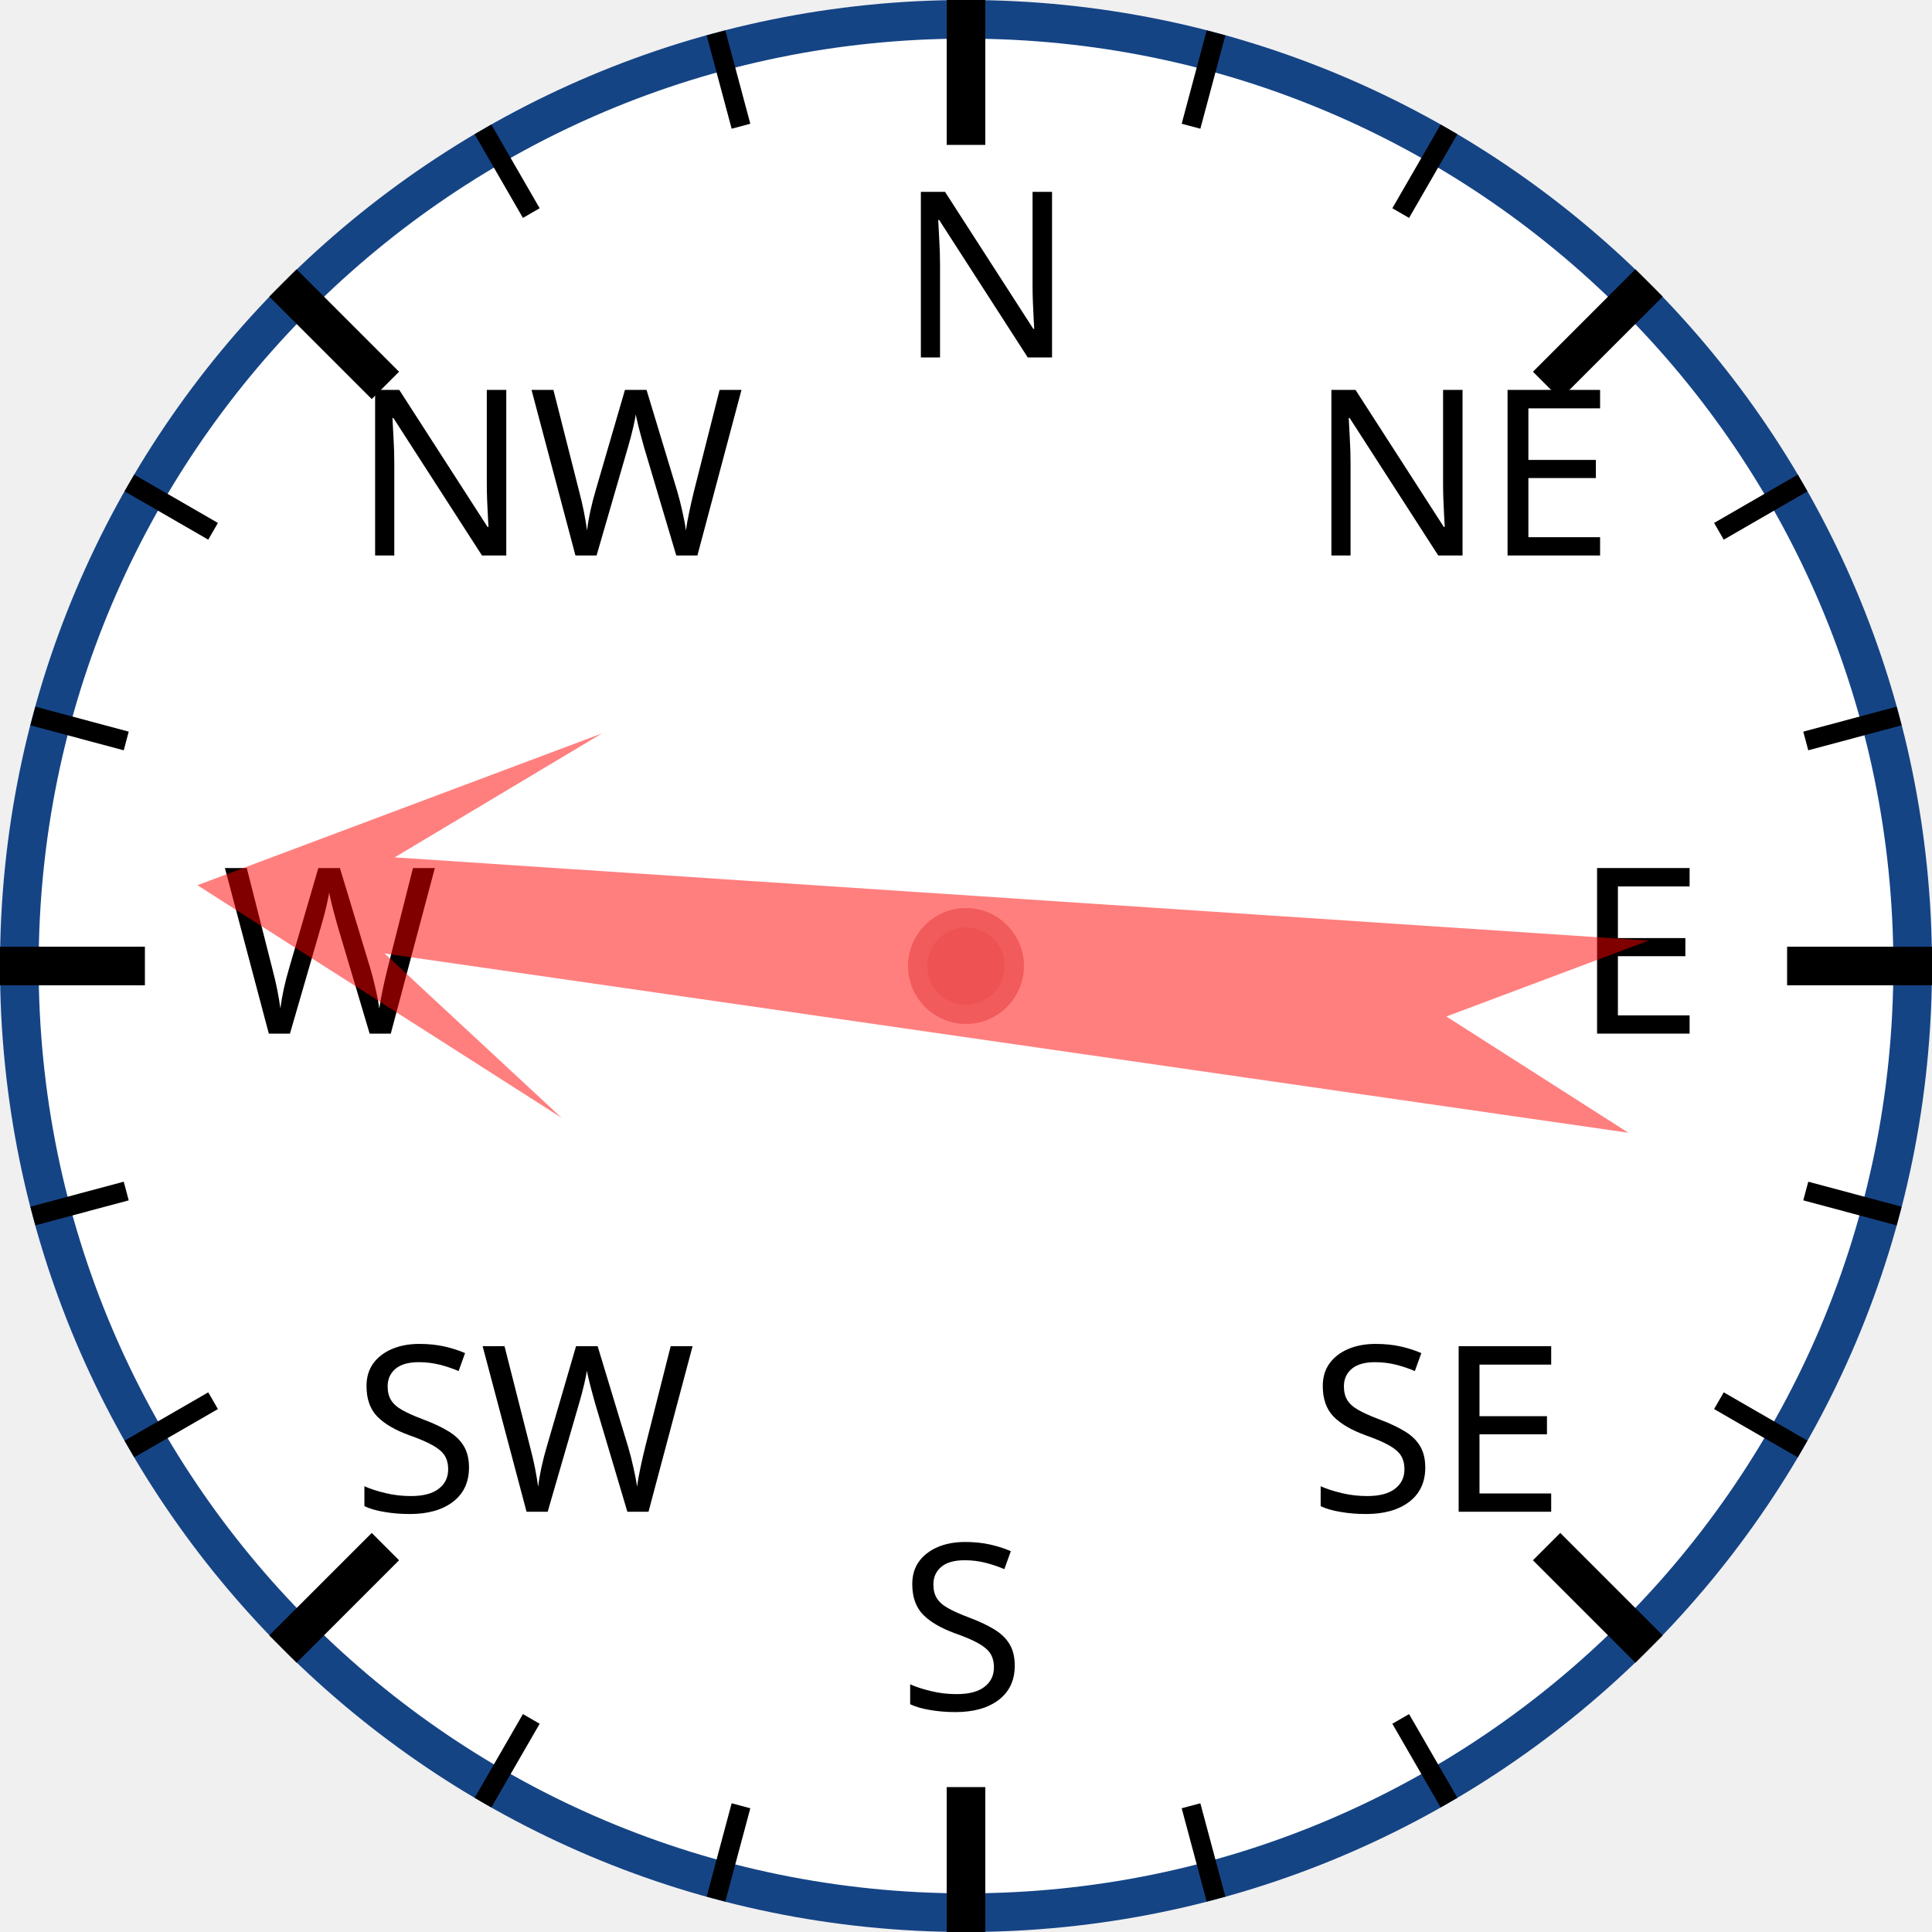
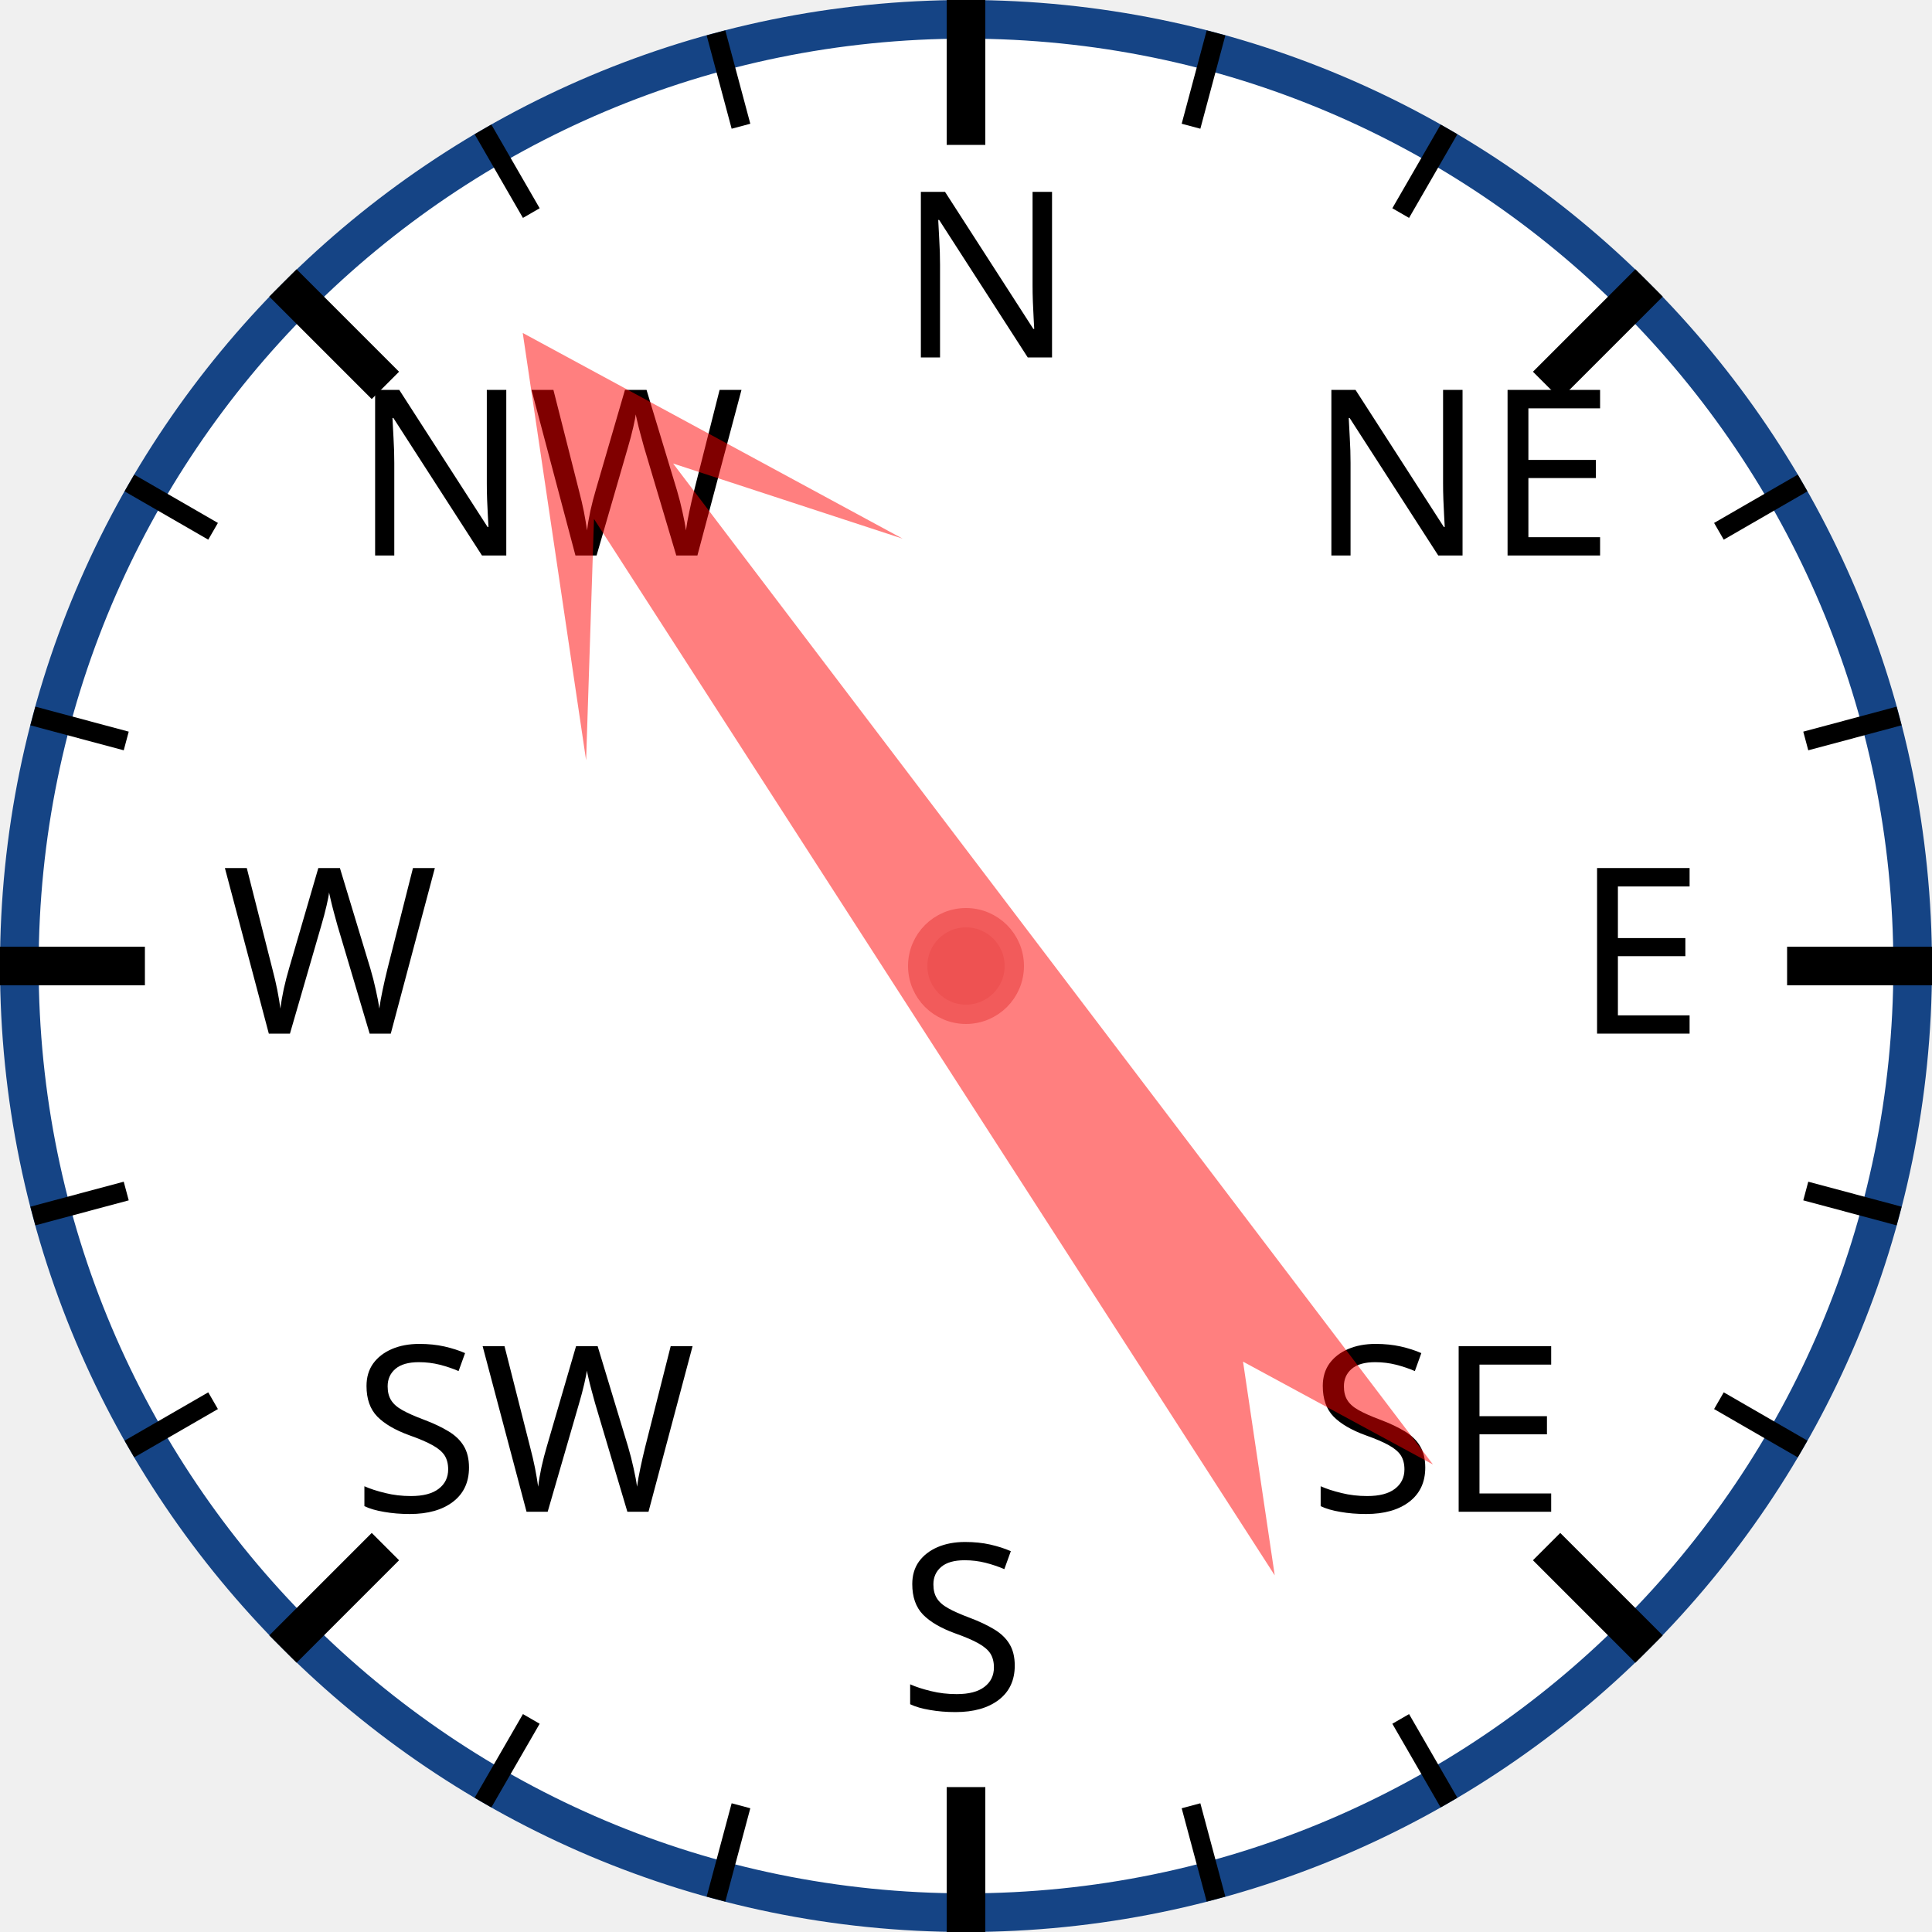
<svg xmlns="http://www.w3.org/2000/svg" width="120px" height="120px" viewBox="0 0 200 200">
  <circle cx="100" cy="100" r="98" style="fill: white; stroke: #154485; stroke-width: 4;" />
  <text x="93.0" y="37.0" style="font-family: sans-serif; font-size: 18pt;">N</text>
  <line x1="100.0" y1="0.0" x2="100.0" y2="15.0" style="stroke: black; stroke-width: 4;" />
  <line x1="74.118" y1="3.407" x2="76.706" y2="13.067" style="stroke: black; stroke-width: 2;" />
  <line x1="50" y1="13.397" x2="55" y2="22.058" style="stroke: black; stroke-width: 2;" />
  <text x="36.503" y="57.503" style="font-family: sans-serif; font-size: 18pt;">NW</text>
  <line x1="29.289" y1="29.289" x2="39.896" y2="39.896" style="stroke: black; stroke-width: 4;" />
  <line x1="13.397" y1="50" x2="22.058" y2="55" style="stroke: black; stroke-width: 2;" />
  <line x1="3.407" y1="74.118" x2="13.067" y2="76.706" style="stroke: black; stroke-width: 2;" />
  <text x="23.0" y="107.0" style="font-family: sans-serif; font-size: 18pt;">W</text>
  <line x1="0.0" y1="100.0" x2="15.0" y2="100.0" style="stroke: black; stroke-width: 4;" />
  <line x1="3.407" y1="125.882" x2="13.067" y2="123.294" style="stroke: black; stroke-width: 2;" />
  <line x1="13.397" y1="150" x2="22.058" y2="145" style="stroke: black; stroke-width: 2;" />
  <text x="36.503" y="156.497" style="font-family: sans-serif; font-size: 18pt;">SW</text>
  <line x1="29.289" y1="170.711" x2="39.896" y2="160.104" style="stroke: black; stroke-width: 4;" />
  <line x1="50" y1="186.603" x2="55" y2="177.942" style="stroke: black; stroke-width: 2;" />
  <line x1="74.118" y1="196.593" x2="76.706" y2="186.933" style="stroke: black; stroke-width: 2;" />
  <text x="93" y="177.0" style="font-family: sans-serif; font-size: 18pt;">S</text>
  <line x1="100" y1="200.0" x2="100" y2="185.0" style="stroke: black; stroke-width: 4;" />
  <line x1="125.882" y1="196.593" x2="123.294" y2="186.933" style="stroke: black; stroke-width: 2;" />
  <line x1="150.0" y1="186.603" x2="145.0" y2="177.942" style="stroke: black; stroke-width: 2;" />
  <text x="135.497" y="156.497" style="font-family: sans-serif; font-size: 18pt;">SE</text>
  <line x1="170.711" y1="170.711" x2="160.104" y2="160.104" style="stroke: black; stroke-width: 4;" />
  <line x1="186.603" y1="150" x2="177.942" y2="145" style="stroke: black; stroke-width: 2;" />
  <line x1="196.593" y1="125.882" x2="186.933" y2="123.294" style="stroke: black; stroke-width: 2;" />
  <text x="163.0" y="107" style="font-family: sans-serif; font-size: 18pt;">E</text>
  <line x1="200.0" y1="100" x2="185.0" y2="100" style="stroke: black; stroke-width: 4;" />
  <line x1="196.593" y1="74.118" x2="186.933" y2="76.706" style="stroke: black; stroke-width: 2;" />
  <line x1="186.603" y1="50" x2="177.942" y2="55" style="stroke: black; stroke-width: 2;" />
  <text x="135.497" y="57.503" style="font-family: sans-serif; font-size: 18pt;">NE</text>
  <line x1="170.711" y1="29.289" x2="160.104" y2="39.896" style="stroke: black; stroke-width: 4;" />
  <line x1="150" y1="13.397" x2="145" y2="22.058" style="stroke: black; stroke-width: 2;" />
  <line x1="125.882" y1="3.407" x2="123.294" y2="13.067" style="stroke: black; stroke-width: 2;" />
-   <polygon points="100 20 120 60 105 40 110 170 100 150 90 170 95 40 80 60" style="fill: red; fill-opacity: 0.5;" transform="rotate(276,100,100)" />
+   <polygon points="100 20 120 60 105 40 110 170 100 150 90 170 95 40 80 60" style="fill: red; fill-opacity: 0.5;" transform="rotate(325,100,100)" />
  <circle cx="100" cy="100" r="5" style="fill: #EE5252; stroke: #F25B5B; stroke-width: 2;" />
</svg>
